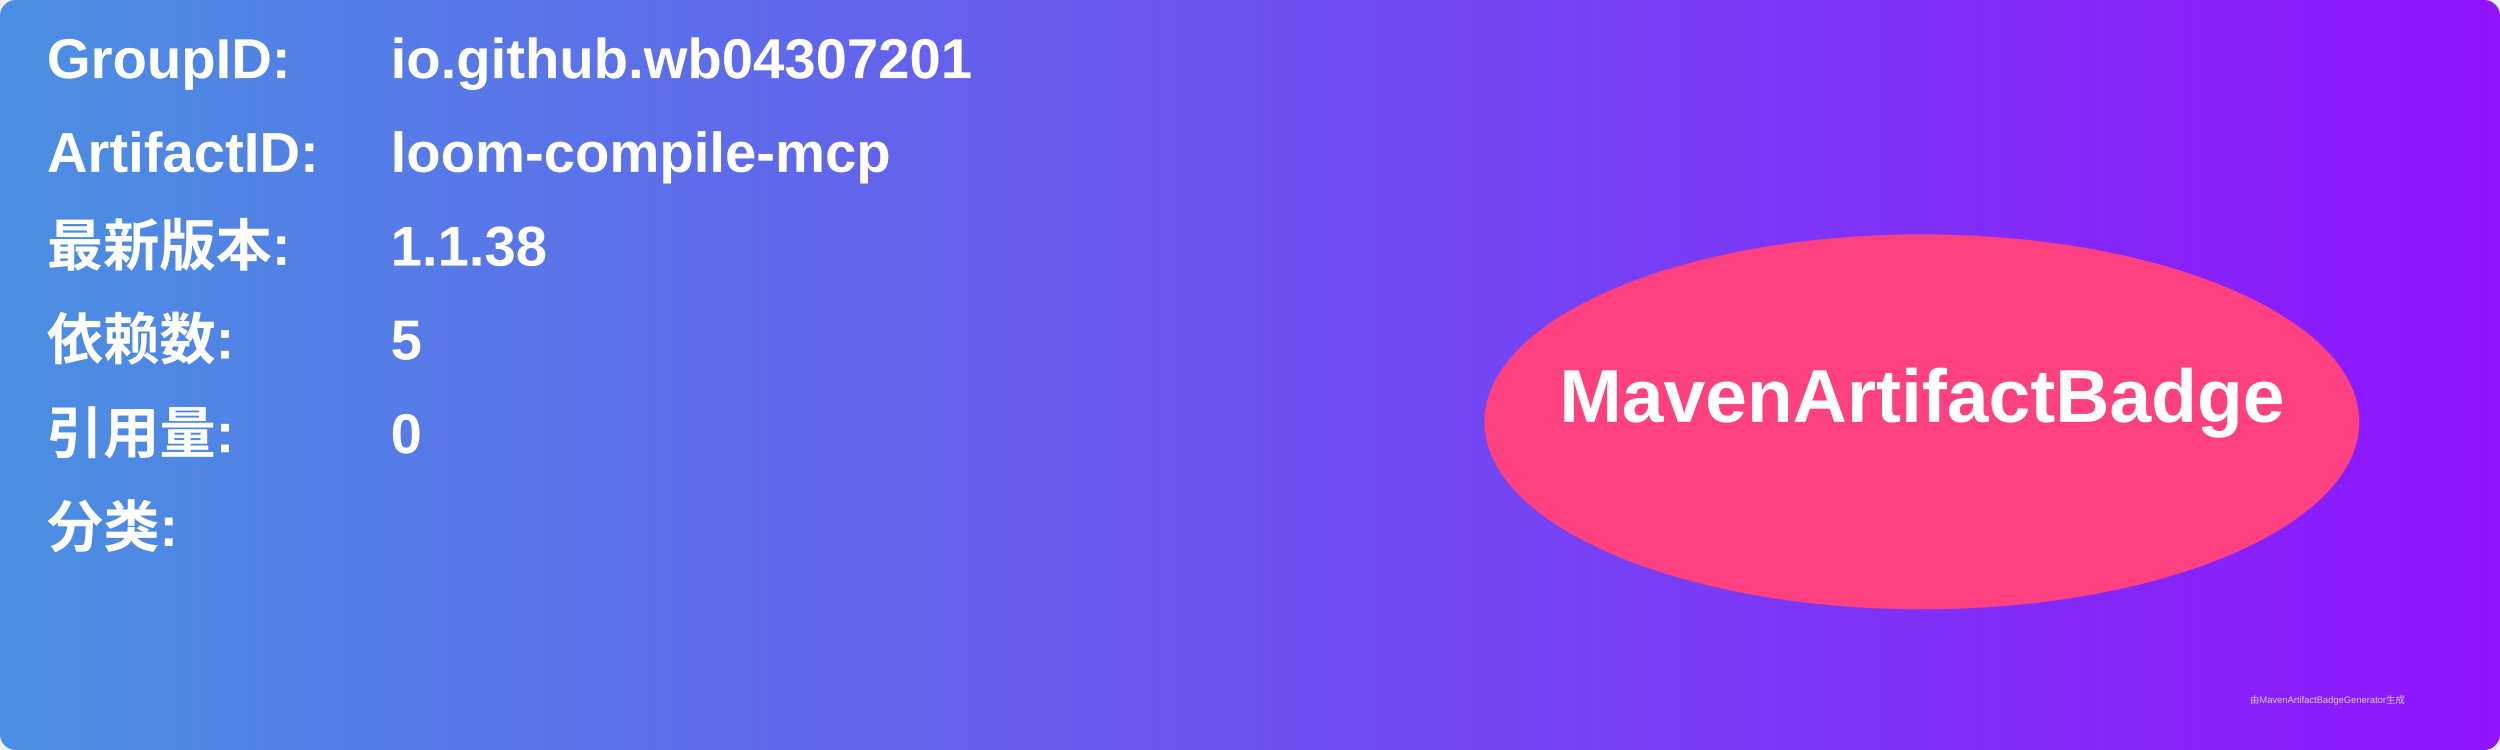
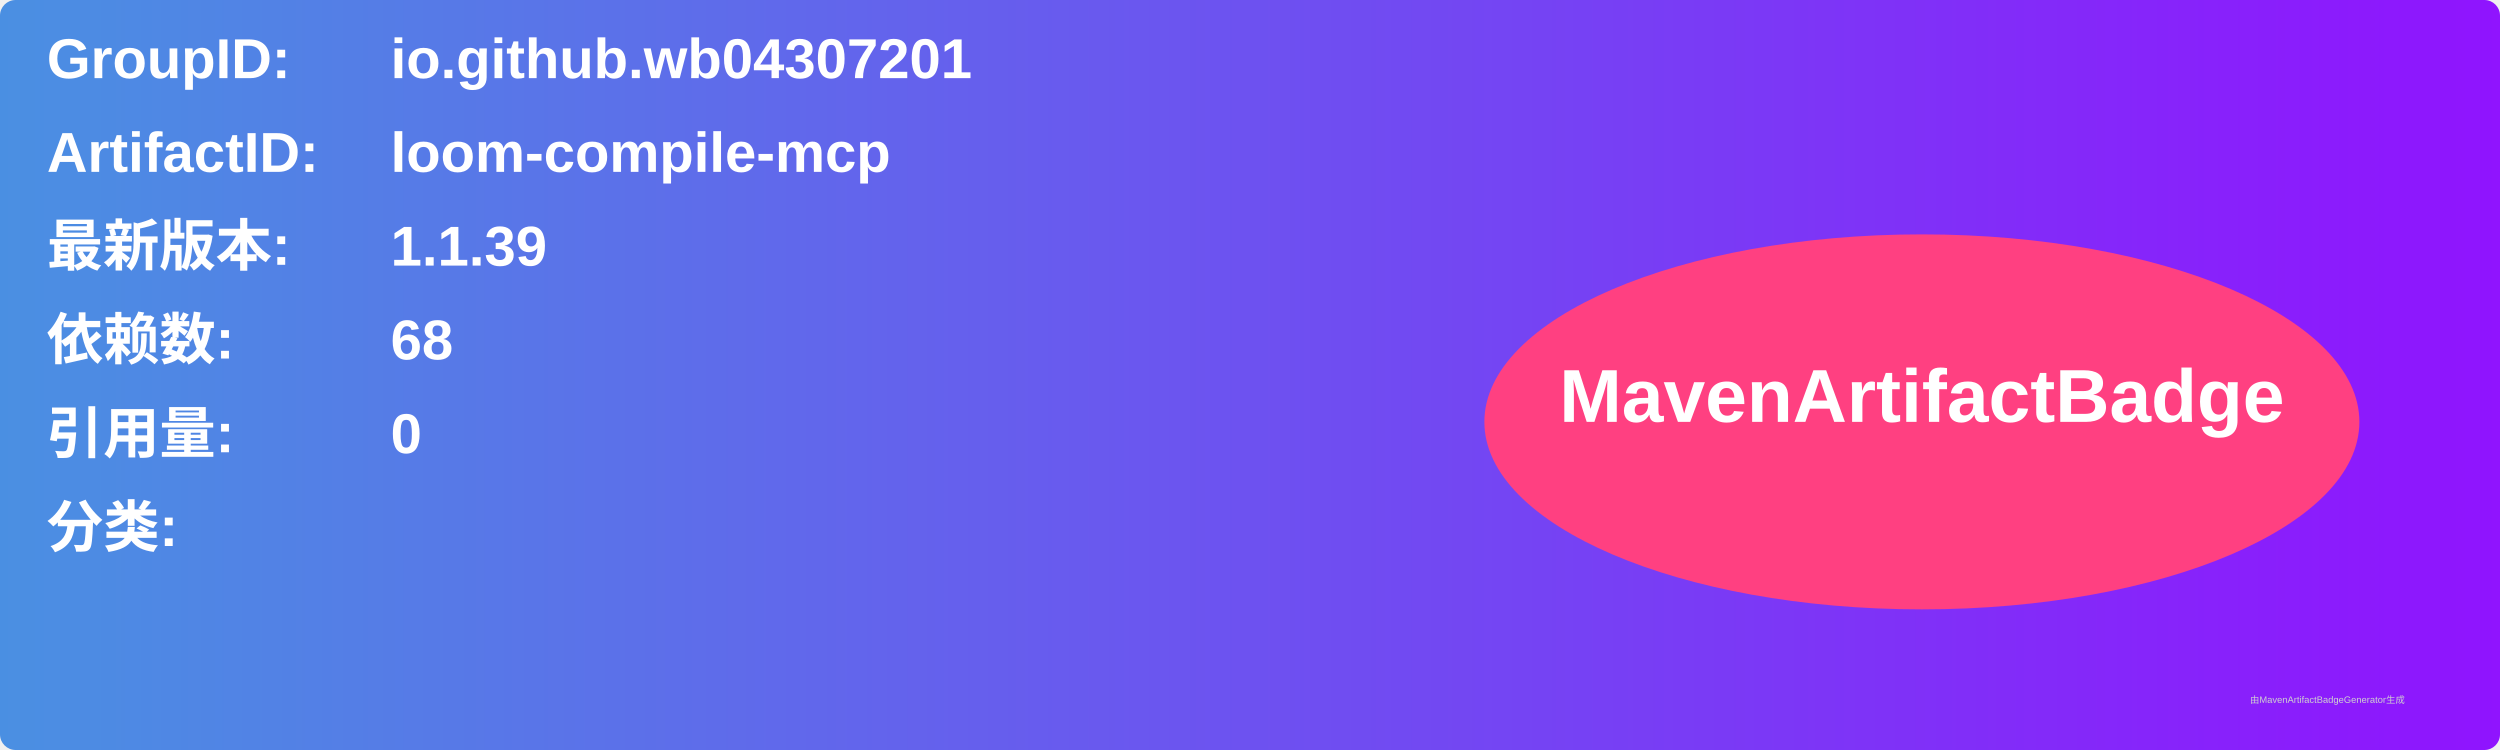
<svg xmlns="http://www.w3.org/2000/svg" width="800" height="240" viewBox="0 0 800 240">
  <linearGradient id="grad" x1="0%" y1="0%" x2="100%" y2="0%">
    <stop offset="0%" stop-color="#4a90e2" />
    <stop offset="100%" stop-color="#9013fe" />
  </linearGradient>
  <rect width="100%" height="100%" rx="5" ry="5" fill="url(#grad)" />
  <g transform="translate(15, 15)">
    <text x="0" y="10" font-family="Arial" font-size="18" fill="white" font-weight="bold" width="260">GroupID:</text>
    <text x="110" y="10" font-family="Arial" font-size="18" fill="white" font-weight="bold" width="460">io.github.wb04307201</text>
    <text x="0" y="40" font-family="Arial" font-size="18" fill="white" font-weight="bold" width="260">ArtifactID:</text>
    <text x="110" y="40" font-family="Arial" font-size="18" fill="white" font-weight="bold" width="460">loom-compile-mcp</text>
    <text x="0" y="70" font-family="Arial" font-size="18" fill="white" font-weight="bold">最新版本:</text>
    <text x="110" y="70" font-family="Arial" font-size="18" fill="white" font-weight="bold">
-       <tspan font-weight="bold">1.1.38</tspan>
+       <tspan font-weight="bold">1.1.39</tspan>
    </text>
    <text x="0" y="100" font-family="Arial" font-size="18" fill="white" font-weight="bold">依赖数: </text>
    <text x="110" y="100" font-family="Arial" font-size="18" fill="white">
-       <tspan font-weight="bold">5</tspan>
+       <tspan font-weight="bold">68</tspan>
    </text>
    <text x="0" y="130" font-family="Arial" font-size="18" fill="white" font-weight="bold">引用量: </text>
    <text x="110" y="130" font-family="Arial" font-size="18" fill="white">
      <tspan font-weight="bold">0</tspan>
    </text>
    <text x="0" y="160" font-family="Arial" font-size="18" fill="white" font-weight="bold">分类:</text>
    <text x="10" y="190" font-family="Arial" font-size="10" fill="white">
      <tspan font-weight="bold" />
    </text>
    <ellipse cx="600" cy="120" rx="140" ry="60" fill="#ff4081" />
    <text x="600" y="120" text-anchor="middle" font-family="Arial" font-size="24" fill="white" font-weight="bold">MavenArtifactBadge</text>
  </g>
  <text x="720" y="225" font-family="Arial" font-size="3" fill="#d0d0d0">由MavenArtifactBadgeGenerator生成</text>
</svg>
